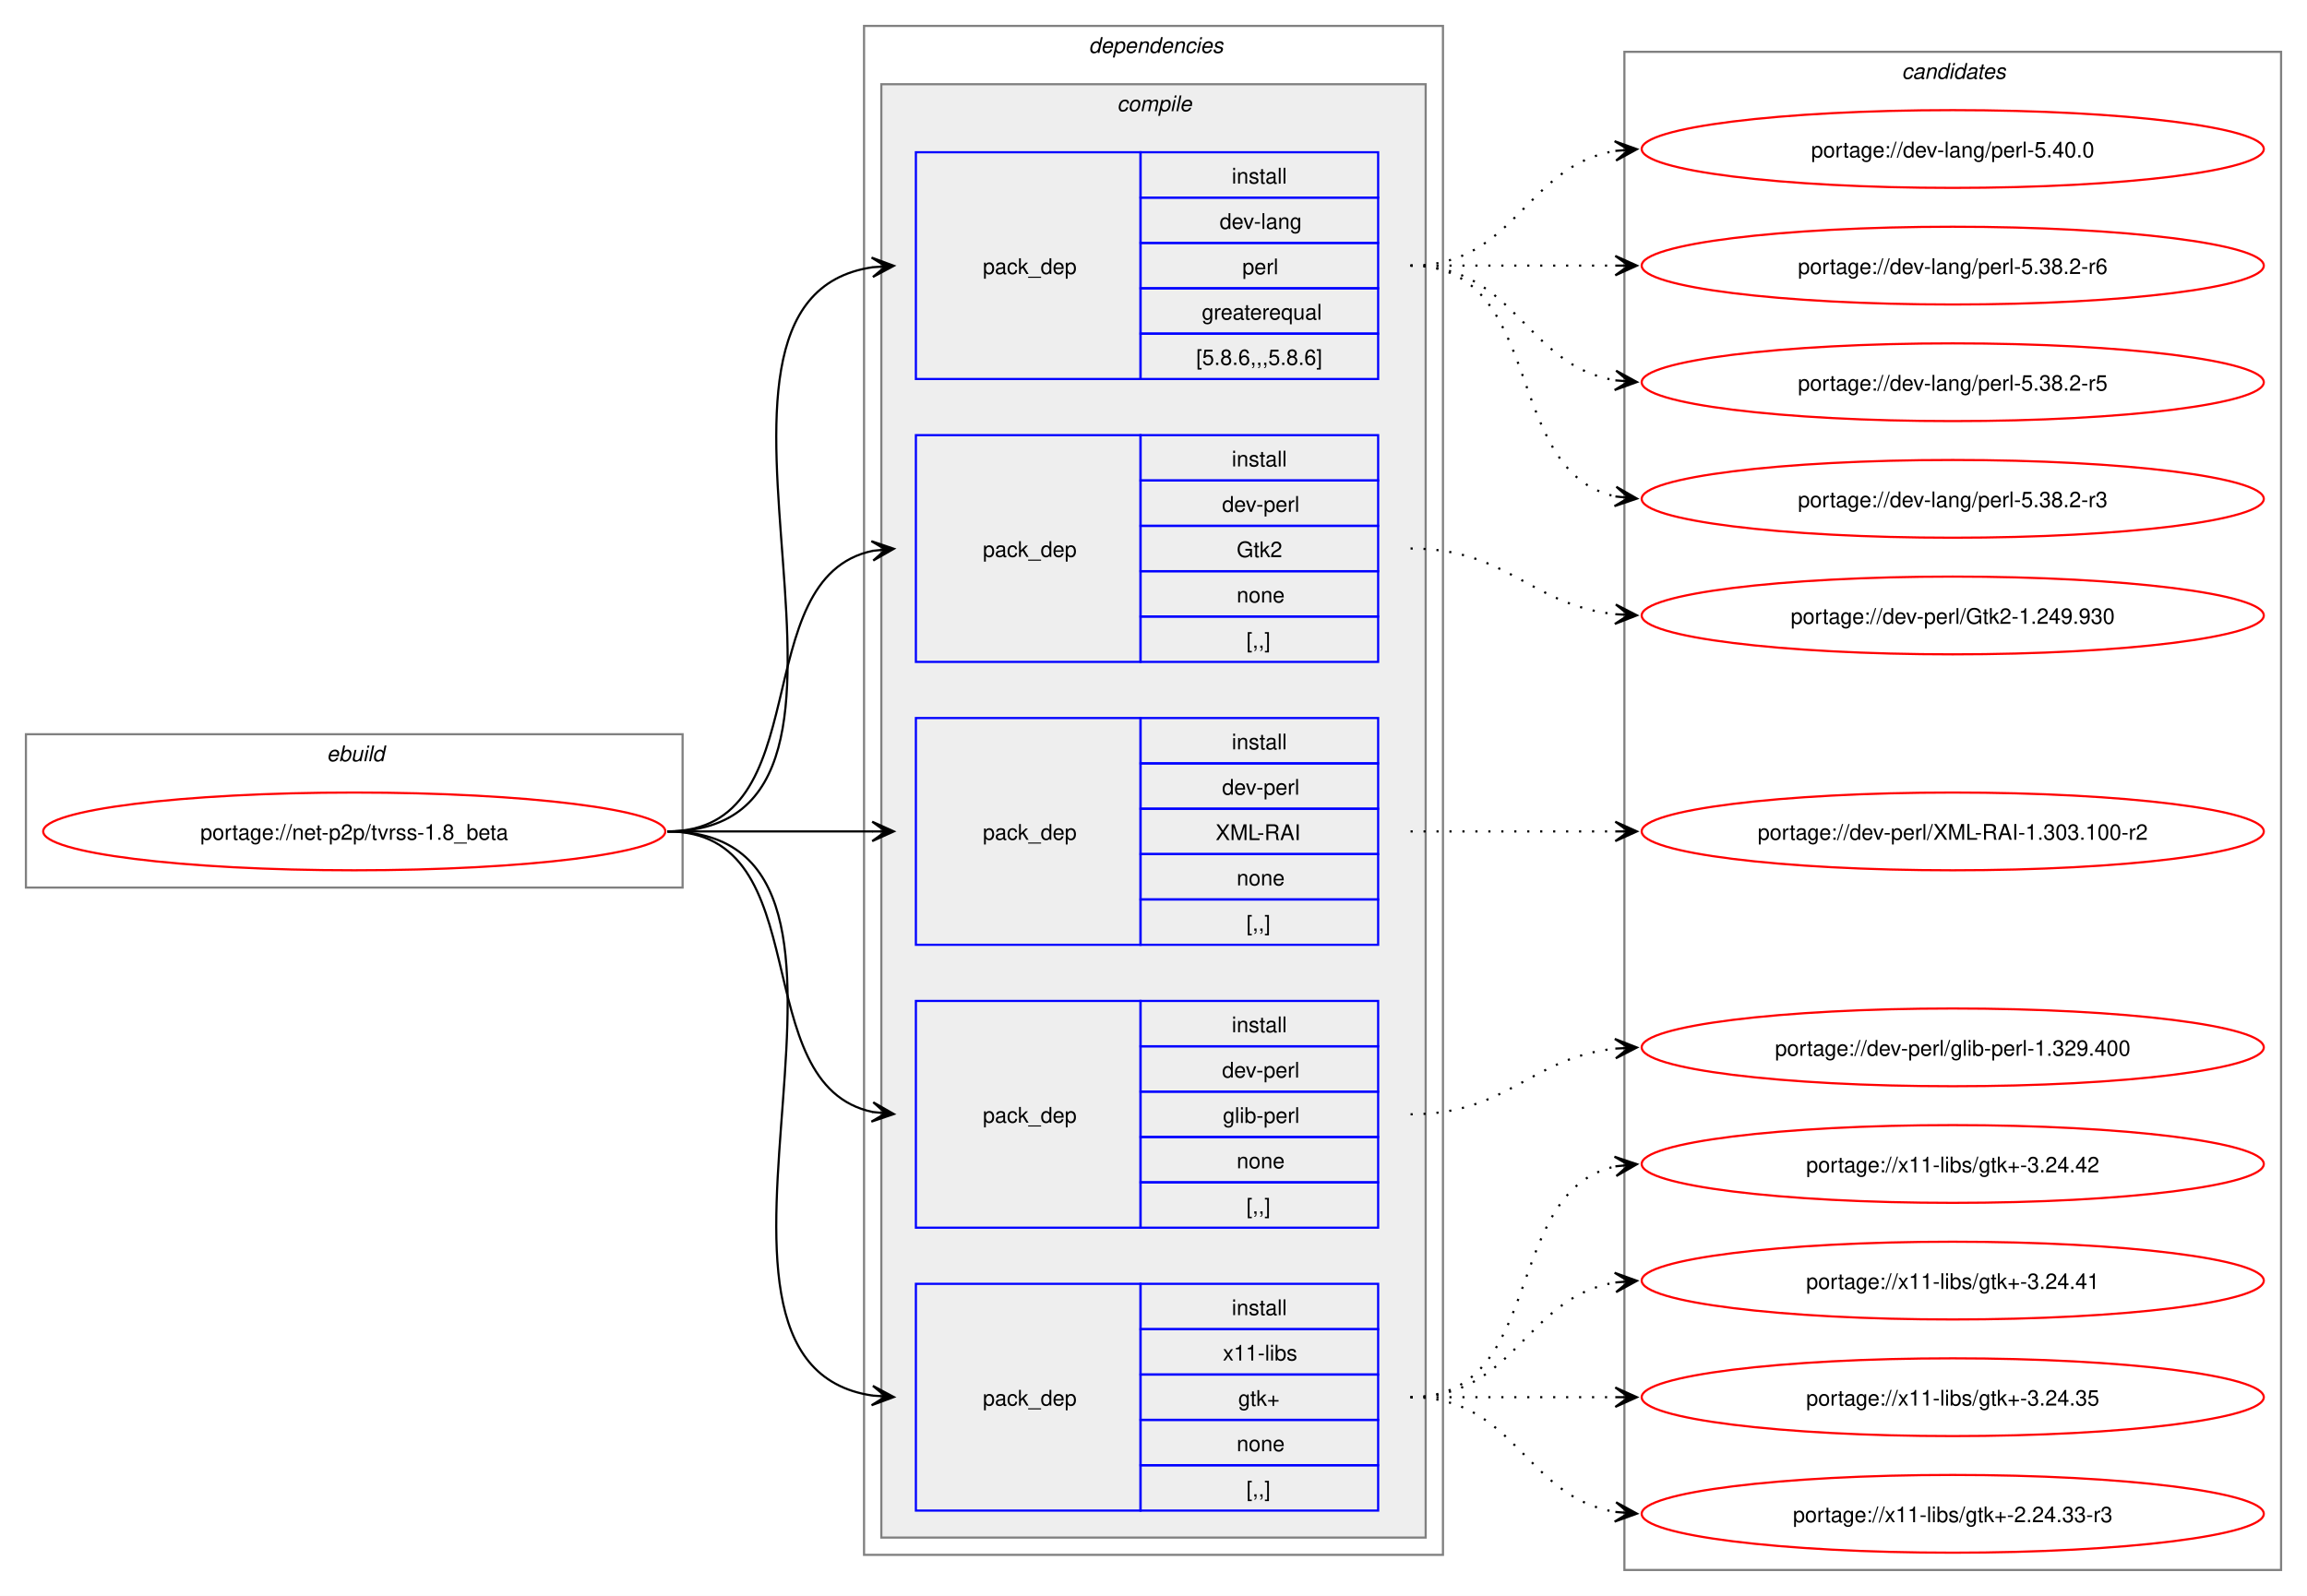
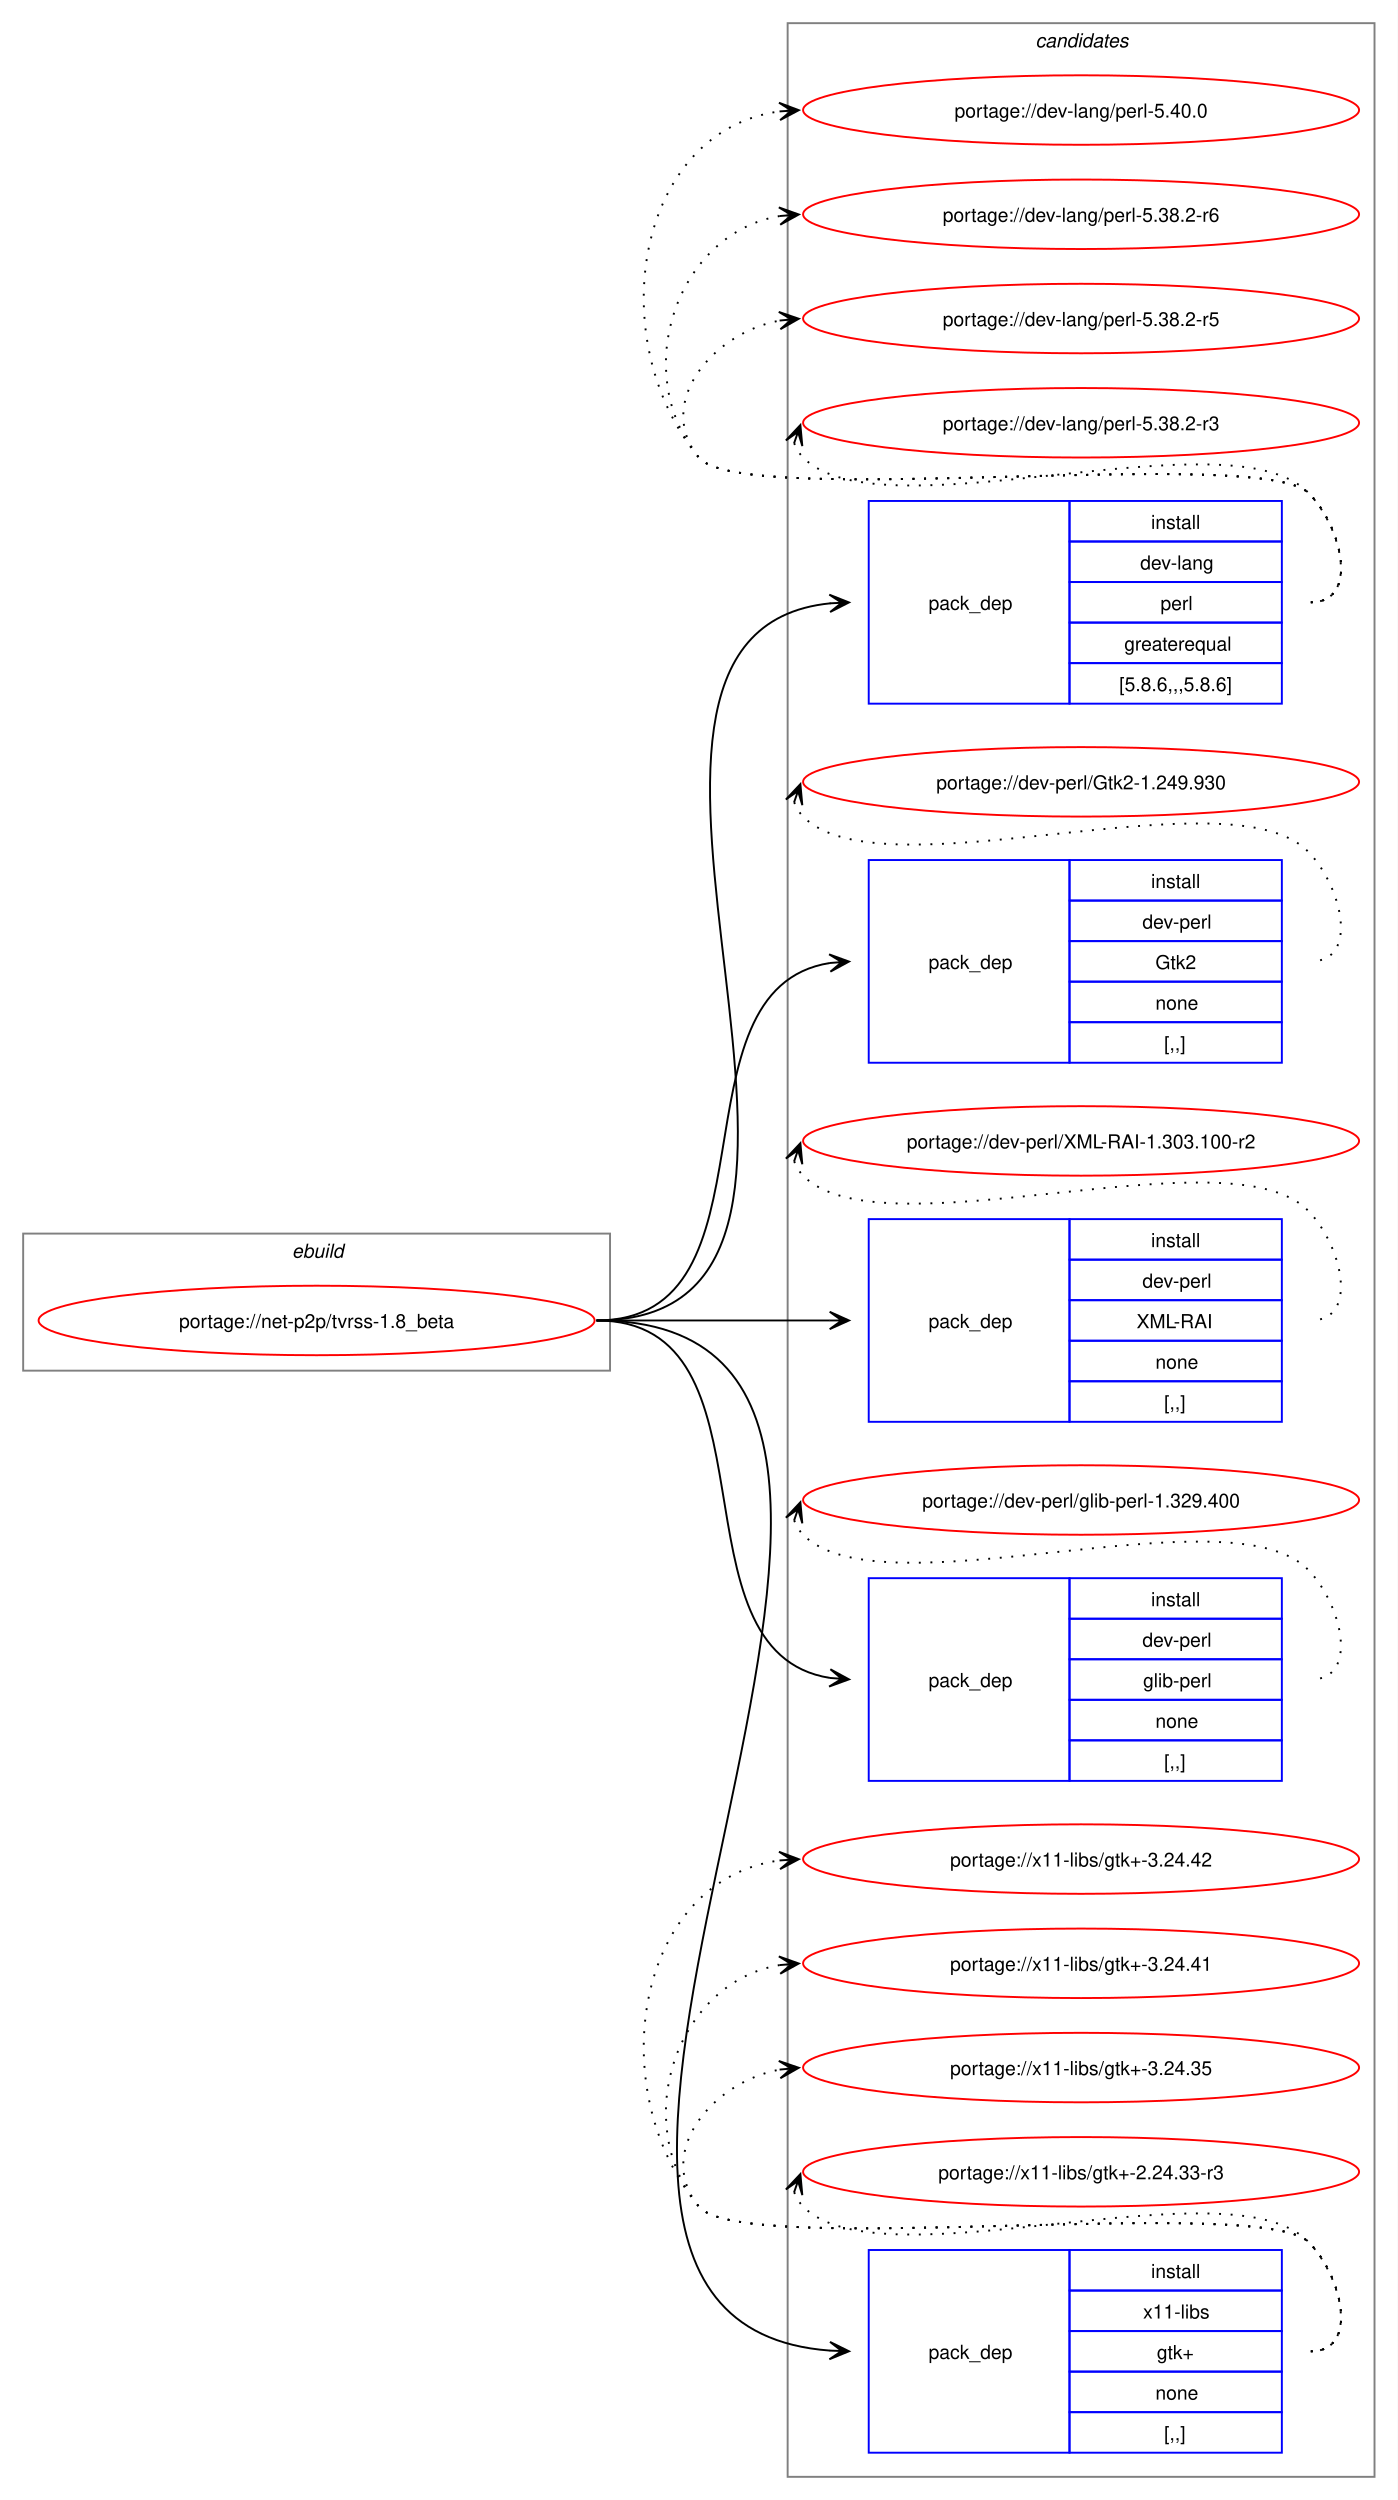
- <svg xmlns="http://www.w3.org/2000/svg" xmlns:xlink="http://www.w3.org/1999/xlink" width="1068pt" height="739pt" viewBox="0.00 0.00 1068.00 739.00">
-   <g id="graph0" class="graph" transform="scale(1 1) rotate(0) translate(4 735)">
-     <polygon fill="white" stroke="none" points="-4,4 -4,-735 1064,-735 1064,4 -4,4" />
+ <svg xmlns="http://www.w3.org/2000/svg" xmlns:xlink="http://www.w3.org/1999/xlink" width="724pt" height="1295pt" viewBox="0.00 0.00 724.00 1295.00">
+   <g id="graph0" class="graph" transform="scale(1 1) rotate(0) translate(4 1291)">
+     <polygon fill="white" stroke="none" points="-4,4 -4,-1291 720,-1291 720,4 -4,4" />
    <g id="clust1" class="cluster">
-       <polygon fill="none" stroke="gray" points="8,-324 8,-395 312,-395 312,-324 8,-324" />
-       <text text-anchor="start" x="147.25" y="-382.5" font-family="Helvetica,sans-Serif" font-style="italic" font-size="10.00">ebuild</text>
-     </g>
-     <g id="clust2" class="cluster">
-       <polygon fill="none" stroke="gray" points="396,-15 396,-723 664,-723 664,-15 396,-15" />
-       <text text-anchor="start" x="500" y="-710.5" font-family="Helvetica,sans-Serif" font-style="italic" font-size="10.00">dependencies</text>
-     </g>
-     <g id="clust3" class="cluster">
-       <polygon fill="#eeeeee" stroke="gray" points="404,-23 404,-696 656,-696 656,-23 404,-23" />
-       <text text-anchor="start" x="513.12" y="-683.5" font-family="Helvetica,sans-Serif" font-style="italic" font-size="10.00">compile</text>
+       <polygon fill="none" stroke="gray" points="8,-581 8,-652 312,-652 312,-581 8,-581" />
+       <text text-anchor="start" x="147.25" y="-639.5" font-family="Helvetica,sans-Serif" font-style="italic" font-size="10.00">ebuild</text>
    </g>
    <g id="clust11" class="cluster">
-       <polygon fill="none" stroke="gray" points="748,-8 748,-711 1052,-711 1052,-8 748,-8" />
-       <text text-anchor="start" x="876.38" y="-698.5" font-family="Helvetica,sans-Serif" font-style="italic" font-size="10.00">candidates</text>
+       <polygon fill="none" stroke="gray" points="404,-8 404,-1279 708,-1279 708,-8 404,-8" />
+       <text text-anchor="start" x="532.38" y="-1266.5" font-family="Helvetica,sans-Serif" font-style="italic" font-size="10.00">candidates</text>
    </g>
    <g id="node1" class="node">
      <g id="a_node1">
        <a xlink:href="../net-p2p/tvrss-1.8_beta.svg" xlink:title="portage://net-p2p/tvrss-1.8_beta">
-           <ellipse fill="none" stroke="red" cx="160" cy="-350" rx="144" ry="18" />
-           <text text-anchor="middle" x="160" y="-346.12" font-family="Helvetica,sans-Serif" font-size="10.00">portage://net-p2p/tvrss-1.8_beta</text>
+           <ellipse fill="none" stroke="red" cx="160" cy="-607" rx="144" ry="18" />
+           <text text-anchor="middle" x="160" y="-603.12" font-family="Helvetica,sans-Serif" font-size="10.00">portage://net-p2p/tvrss-1.8_beta</text>
        </a>
      </g>
    </g>
    <g id="node2" class="node">
-       <polygon fill="none" stroke="blue" points="420,-559.5 420,-664.5 524,-664.5 524,-559.5 420,-559.5" />
-       <text text-anchor="start" x="451" y="-608.12" font-family="Helvetica,sans-Serif" font-size="10.00">pack_dep</text>
-       <polygon fill="none" stroke="blue" points="524,-643.5 524,-664.5 634,-664.5 634,-643.5 524,-643.5" />
-       <text text-anchor="start" x="566.25" y="-650" font-family="Helvetica,sans-Serif" font-size="10.00">install</text>
-       <polygon fill="none" stroke="blue" points="524,-622.5 524,-643.5 634,-643.5 634,-622.5 524,-622.5" />
-       <text text-anchor="start" x="560.62" y="-629" font-family="Helvetica,sans-Serif" font-size="10.00">dev-lang</text>
-       <polygon fill="none" stroke="blue" points="524,-601.5 524,-622.5 634,-622.5 634,-601.5 524,-601.5" />
-       <text text-anchor="start" x="571.12" y="-608" font-family="Helvetica,sans-Serif" font-size="10.00">perl</text>
-       <polygon fill="none" stroke="blue" points="524,-580.5 524,-601.5 634,-601.5 634,-580.5 524,-580.5" />
-       <text text-anchor="start" x="552.38" y="-587" font-family="Helvetica,sans-Serif" font-size="10.00">greaterequal</text>
-       <polygon fill="none" stroke="blue" points="524,-559.5 524,-580.5 634,-580.5 634,-559.5 524,-559.5" />
-       <text text-anchor="start" x="549.75" y="-566" font-family="Helvetica,sans-Serif" font-size="10.00">[5.8.6,,,5.8.6]</text>
+       <polygon fill="none" stroke="blue" points="446,-926.5 446,-1031.5 550,-1031.5 550,-926.5 446,-926.5" />
+       <text text-anchor="start" x="477" y="-975.12" font-family="Helvetica,sans-Serif" font-size="10.00">pack_dep</text>
+       <polygon fill="none" stroke="blue" points="550,-1010.5 550,-1031.5 660,-1031.5 660,-1010.5 550,-1010.5" />
+       <text text-anchor="start" x="592.25" y="-1017" font-family="Helvetica,sans-Serif" font-size="10.00">install</text>
+       <polygon fill="none" stroke="blue" points="550,-989.5 550,-1010.5 660,-1010.5 660,-989.5 550,-989.5" />
+       <text text-anchor="start" x="586.62" y="-996" font-family="Helvetica,sans-Serif" font-size="10.00">dev-lang</text>
+       <polygon fill="none" stroke="blue" points="550,-968.5 550,-989.5 660,-989.5 660,-968.5 550,-968.5" />
+       <text text-anchor="start" x="597.12" y="-975" font-family="Helvetica,sans-Serif" font-size="10.00">perl</text>
+       <polygon fill="none" stroke="blue" points="550,-947.5 550,-968.5 660,-968.5 660,-947.5 550,-947.5" />
+       <text text-anchor="start" x="578.38" y="-954" font-family="Helvetica,sans-Serif" font-size="10.00">greaterequal</text>
+       <polygon fill="none" stroke="blue" points="550,-926.5 550,-947.5 660,-947.5 660,-926.5 550,-926.5" />
+       <text text-anchor="start" x="575.75" y="-933" font-family="Helvetica,sans-Serif" font-size="10.00">[5.8.6,,,5.8.6]</text>
    </g>
    <g id="edge1" class="edge">
-       <path fill="none" stroke="black" d="M305,-350C426.69,-350 294.2,-595.88 400,-611.25" />
-       <polygon fill="black" stroke="black" points="409.78,-611.92 399.5,-615.72 406.01,-611.66 399.81,-611.24 399.81,-611.24 399.81,-611.24 406.01,-611.66 400.11,-606.75 409.78,-611.92" />
+       <path fill="none" stroke="black" d="M305,-607C476.66,-607 270.79,-963.19 426.23,-978.49" />
+       <polygon fill="black" stroke="black" points="435.78,-978.94 425.58,-982.97 432.01,-978.76 425.79,-978.47 425.79,-978.47 425.79,-978.47 432.01,-978.76 426.01,-973.98 435.78,-978.94" />
    </g>
    <g id="node3" class="node">
-       <polygon fill="none" stroke="blue" points="420,-428.5 420,-533.5 524,-533.5 524,-428.5 420,-428.5" />
-       <text text-anchor="start" x="451" y="-477.12" font-family="Helvetica,sans-Serif" font-size="10.00">pack_dep</text>
-       <polygon fill="none" stroke="blue" points="524,-512.5 524,-533.5 634,-533.5 634,-512.5 524,-512.5" />
-       <text text-anchor="start" x="566.25" y="-519" font-family="Helvetica,sans-Serif" font-size="10.00">install</text>
-       <polygon fill="none" stroke="blue" points="524,-491.5 524,-512.5 634,-512.5 634,-491.5 524,-491.5" />
-       <text text-anchor="start" x="561.75" y="-498" font-family="Helvetica,sans-Serif" font-size="10.00">dev-perl</text>
-       <polygon fill="none" stroke="blue" points="524,-470.5 524,-491.5 634,-491.5 634,-470.5 524,-470.5" />
-       <text text-anchor="start" x="568.5" y="-477" font-family="Helvetica,sans-Serif" font-size="10.00">Gtk2</text>
-       <polygon fill="none" stroke="blue" points="524,-449.5 524,-470.5 634,-470.5 634,-449.5 524,-449.5" />
-       <text text-anchor="start" x="568.5" y="-456" font-family="Helvetica,sans-Serif" font-size="10.00">none</text>
-       <polygon fill="none" stroke="blue" points="524,-428.5 524,-449.5 634,-449.5 634,-428.5 524,-428.5" />
-       <text text-anchor="start" x="573" y="-435" font-family="Helvetica,sans-Serif" font-size="10.00">[,,]</text>
+       <polygon fill="none" stroke="blue" points="446,-740.5 446,-845.5 550,-845.5 550,-740.5 446,-740.5" />
+       <text text-anchor="start" x="477" y="-789.12" font-family="Helvetica,sans-Serif" font-size="10.00">pack_dep</text>
+       <polygon fill="none" stroke="blue" points="550,-824.5 550,-845.5 660,-845.5 660,-824.5 550,-824.5" />
+       <text text-anchor="start" x="592.25" y="-831" font-family="Helvetica,sans-Serif" font-size="10.00">install</text>
+       <polygon fill="none" stroke="blue" points="550,-803.5 550,-824.5 660,-824.5 660,-803.5 550,-803.5" />
+       <text text-anchor="start" x="587.75" y="-810" font-family="Helvetica,sans-Serif" font-size="10.00">dev-perl</text>
+       <polygon fill="none" stroke="blue" points="550,-782.5 550,-803.5 660,-803.5 660,-782.5 550,-782.5" />
+       <text text-anchor="start" x="594.5" y="-789" font-family="Helvetica,sans-Serif" font-size="10.00">Gtk2</text>
+       <polygon fill="none" stroke="blue" points="550,-761.5 550,-782.5 660,-782.5 660,-761.5 550,-761.5" />
+       <text text-anchor="start" x="594.5" y="-768" font-family="Helvetica,sans-Serif" font-size="10.00">none</text>
+       <polygon fill="none" stroke="blue" points="550,-740.5 550,-761.5 660,-761.5 660,-740.5 550,-740.5" />
+       <text text-anchor="start" x="599" y="-747" font-family="Helvetica,sans-Serif" font-size="10.00">[,,]</text>
    </g>
    <g id="edge2" class="edge">
-       <path fill="none" stroke="black" d="M305,-350C375.95,-350 340.39,-467.55 400.11,-479.95" />
-       <polygon fill="black" stroke="black" points="409.79,-480.88 399.4,-484.4 406.02,-480.52 399.83,-479.92 399.83,-479.92 399.83,-479.92 406.02,-480.52 400.27,-475.44 409.79,-480.88" />
+       <path fill="none" stroke="black" d="M305,-607C402.41,-607 340.9,-778.75 425.89,-792.17" />
+       <polygon fill="black" stroke="black" points="435.78,-792.91 425.48,-796.65 432.01,-792.63 425.81,-792.17 425.81,-792.17 425.81,-792.17 432.01,-792.63 426.15,-787.68 435.78,-792.91" />
    </g>
    <g id="node4" class="node">
-       <polygon fill="none" stroke="blue" points="420,-297.5 420,-402.5 524,-402.5 524,-297.5 420,-297.5" />
-       <text text-anchor="start" x="451" y="-346.12" font-family="Helvetica,sans-Serif" font-size="10.00">pack_dep</text>
-       <polygon fill="none" stroke="blue" points="524,-381.5 524,-402.5 634,-402.5 634,-381.5 524,-381.5" />
-       <text text-anchor="start" x="566.25" y="-388" font-family="Helvetica,sans-Serif" font-size="10.00">install</text>
-       <polygon fill="none" stroke="blue" points="524,-360.5 524,-381.5 634,-381.5 634,-360.5 524,-360.5" />
-       <text text-anchor="start" x="561.75" y="-367" font-family="Helvetica,sans-Serif" font-size="10.00">dev-perl</text>
-       <polygon fill="none" stroke="blue" points="524,-339.5 524,-360.5 634,-360.5 634,-339.5 524,-339.5" />
-       <text text-anchor="start" x="558.75" y="-346" font-family="Helvetica,sans-Serif" font-size="10.00">XML-RAI</text>
-       <polygon fill="none" stroke="blue" points="524,-318.5 524,-339.5 634,-339.5 634,-318.5 524,-318.5" />
-       <text text-anchor="start" x="568.5" y="-325" font-family="Helvetica,sans-Serif" font-size="10.00">none</text>
-       <polygon fill="none" stroke="blue" points="524,-297.5 524,-318.5 634,-318.5 634,-297.5 524,-297.5" />
-       <text text-anchor="start" x="573" y="-304" font-family="Helvetica,sans-Serif" font-size="10.00">[,,]</text>
+       <polygon fill="none" stroke="blue" points="446,-554.5 446,-659.5 550,-659.5 550,-554.5 446,-554.5" />
+       <text text-anchor="start" x="477" y="-603.12" font-family="Helvetica,sans-Serif" font-size="10.00">pack_dep</text>
+       <polygon fill="none" stroke="blue" points="550,-638.5 550,-659.5 660,-659.5 660,-638.5 550,-638.5" />
+       <text text-anchor="start" x="592.25" y="-645" font-family="Helvetica,sans-Serif" font-size="10.00">install</text>
+       <polygon fill="none" stroke="blue" points="550,-617.5 550,-638.5 660,-638.5 660,-617.5 550,-617.5" />
+       <text text-anchor="start" x="587.75" y="-624" font-family="Helvetica,sans-Serif" font-size="10.00">dev-perl</text>
+       <polygon fill="none" stroke="blue" points="550,-596.5 550,-617.5 660,-617.5 660,-596.5 550,-596.5" />
+       <text text-anchor="start" x="584.75" y="-603" font-family="Helvetica,sans-Serif" font-size="10.00">XML-RAI</text>
+       <polygon fill="none" stroke="blue" points="550,-575.5 550,-596.5 660,-596.5 660,-575.5 550,-575.5" />
+       <text text-anchor="start" x="594.5" y="-582" font-family="Helvetica,sans-Serif" font-size="10.00">none</text>
+       <polygon fill="none" stroke="blue" points="550,-554.5 550,-575.5 660,-575.5 660,-554.5 550,-554.5" />
+       <text text-anchor="start" x="599" y="-561" font-family="Helvetica,sans-Serif" font-size="10.00">[,,]</text>
    </g>
    <g id="edge3" class="edge">
-       <path fill="none" stroke="black" d="M305,-350C348.25,-350 361.72,-350 400.08,-350" />
-       <polygon fill="black" stroke="black" points="409.78,-350 399.78,-354.5 406,-350 399.78,-350 399.78,-350 399.78,-350 406,-350 399.78,-345.5 409.78,-350" />
+       <path fill="none" stroke="black" d="M305,-607C359.77,-607 376.19,-607 425.87,-607" />
+       <polygon fill="black" stroke="black" points="435.78,-607 425.78,-611.5 432,-607 425.78,-607 425.78,-607 425.78,-607 432,-607 425.78,-602.5 435.78,-607" />
    </g>
    <g id="node5" class="node">
-       <polygon fill="none" stroke="blue" points="420,-166.5 420,-271.5 524,-271.5 524,-166.5 420,-166.5" />
-       <text text-anchor="start" x="451" y="-215.12" font-family="Helvetica,sans-Serif" font-size="10.00">pack_dep</text>
-       <polygon fill="none" stroke="blue" points="524,-250.5 524,-271.5 634,-271.5 634,-250.5 524,-250.5" />
-       <text text-anchor="start" x="566.25" y="-257" font-family="Helvetica,sans-Serif" font-size="10.00">install</text>
-       <polygon fill="none" stroke="blue" points="524,-229.5 524,-250.5 634,-250.5 634,-229.5 524,-229.5" />
-       <text text-anchor="start" x="561.75" y="-236" font-family="Helvetica,sans-Serif" font-size="10.00">dev-perl</text>
-       <polygon fill="none" stroke="blue" points="524,-208.5 524,-229.5 634,-229.5 634,-208.5 524,-208.5" />
-       <text text-anchor="start" x="562.12" y="-215" font-family="Helvetica,sans-Serif" font-size="10.00">glib-perl</text>
-       <polygon fill="none" stroke="blue" points="524,-187.5 524,-208.5 634,-208.5 634,-187.5 524,-187.5" />
-       <text text-anchor="start" x="568.5" y="-194" font-family="Helvetica,sans-Serif" font-size="10.00">none</text>
-       <polygon fill="none" stroke="blue" points="524,-166.5 524,-187.5 634,-187.5 634,-166.5 524,-166.5" />
-       <text text-anchor="start" x="573" y="-173" font-family="Helvetica,sans-Serif" font-size="10.00">[,,]</text>
+       <polygon fill="none" stroke="blue" points="446,-368.5 446,-473.5 550,-473.5 550,-368.5 446,-368.5" />
+       <text text-anchor="start" x="477" y="-417.12" font-family="Helvetica,sans-Serif" font-size="10.00">pack_dep</text>
+       <polygon fill="none" stroke="blue" points="550,-452.5 550,-473.5 660,-473.5 660,-452.5 550,-452.5" />
+       <text text-anchor="start" x="592.25" y="-459" font-family="Helvetica,sans-Serif" font-size="10.00">install</text>
+       <polygon fill="none" stroke="blue" points="550,-431.5 550,-452.5 660,-452.5 660,-431.5 550,-431.5" />
+       <text text-anchor="start" x="587.75" y="-438" font-family="Helvetica,sans-Serif" font-size="10.00">dev-perl</text>
+       <polygon fill="none" stroke="blue" points="550,-410.5 550,-431.5 660,-431.5 660,-410.5 550,-410.5" />
+       <text text-anchor="start" x="588.12" y="-417" font-family="Helvetica,sans-Serif" font-size="10.00">glib-perl</text>
+       <polygon fill="none" stroke="blue" points="550,-389.5 550,-410.5 660,-410.5 660,-389.5 550,-389.5" />
+       <text text-anchor="start" x="594.5" y="-396" font-family="Helvetica,sans-Serif" font-size="10.00">none</text>
+       <polygon fill="none" stroke="blue" points="550,-368.5 550,-389.5 660,-389.5 660,-368.5 550,-368.5" />
+       <text text-anchor="start" x="599" y="-375" font-family="Helvetica,sans-Serif" font-size="10.00">[,,]</text>
    </g>
    <g id="edge4" class="edge">
-       <path fill="none" stroke="black" d="M305,-350C375.95,-350 340.39,-232.45 400.11,-220.05" />
-       <polygon fill="black" stroke="black" points="409.79,-219.12 400.27,-224.56 406.02,-219.48 399.83,-220.08 399.83,-220.08 399.83,-220.08 406.02,-219.48 399.4,-215.6 409.79,-219.12" />
+       <path fill="none" stroke="black" d="M305,-607C402.41,-607 340.9,-435.25 425.89,-421.83" />
+       <polygon fill="black" stroke="black" points="435.78,-421.09 426.15,-426.32 432.01,-421.37 425.81,-421.83 425.81,-421.83 425.81,-421.83 432.01,-421.37 425.48,-417.35 435.78,-421.09" />
    </g>
    <g id="node6" class="node">
-       <polygon fill="none" stroke="blue" points="420,-35.5 420,-140.5 524,-140.5 524,-35.5 420,-35.5" />
-       <text text-anchor="start" x="451" y="-84.12" font-family="Helvetica,sans-Serif" font-size="10.00">pack_dep</text>
-       <polygon fill="none" stroke="blue" points="524,-119.5 524,-140.5 634,-140.5 634,-119.5 524,-119.5" />
-       <text text-anchor="start" x="566.25" y="-126" font-family="Helvetica,sans-Serif" font-size="10.00">install</text>
-       <polygon fill="none" stroke="blue" points="524,-98.5 524,-119.5 634,-119.5 634,-98.5 524,-98.5" />
-       <text text-anchor="start" x="562.12" y="-105" font-family="Helvetica,sans-Serif" font-size="10.00">x11-libs</text>
-       <polygon fill="none" stroke="blue" points="524,-77.5 524,-98.5 634,-98.5 634,-77.5 524,-77.5" />
-       <text text-anchor="start" x="569.25" y="-84" font-family="Helvetica,sans-Serif" font-size="10.00">gtk+</text>
-       <polygon fill="none" stroke="blue" points="524,-56.5 524,-77.5 634,-77.5 634,-56.5 524,-56.5" />
-       <text text-anchor="start" x="568.5" y="-63" font-family="Helvetica,sans-Serif" font-size="10.00">none</text>
-       <polygon fill="none" stroke="blue" points="524,-35.5 524,-56.5 634,-56.5 634,-35.5 524,-35.5" />
-       <text text-anchor="start" x="573" y="-42" font-family="Helvetica,sans-Serif" font-size="10.00">[,,]</text>
+       <polygon fill="none" stroke="blue" points="446,-20.5 446,-125.5 550,-125.5 550,-20.5 446,-20.5" />
+       <text text-anchor="start" x="477" y="-69.12" font-family="Helvetica,sans-Serif" font-size="10.00">pack_dep</text>
+       <polygon fill="none" stroke="blue" points="550,-104.5 550,-125.5 660,-125.5 660,-104.5 550,-104.5" />
+       <text text-anchor="start" x="592.25" y="-111" font-family="Helvetica,sans-Serif" font-size="10.00">install</text>
+       <polygon fill="none" stroke="blue" points="550,-83.5 550,-104.5 660,-104.5 660,-83.5 550,-83.5" />
+       <text text-anchor="start" x="588.12" y="-90" font-family="Helvetica,sans-Serif" font-size="10.00">x11-libs</text>
+       <polygon fill="none" stroke="blue" points="550,-62.5 550,-83.5 660,-83.5 660,-62.5 550,-62.5" />
+       <text text-anchor="start" x="595.25" y="-69" font-family="Helvetica,sans-Serif" font-size="10.00">gtk+</text>
+       <polygon fill="none" stroke="blue" points="550,-41.5 550,-62.5 660,-62.5 660,-41.5 550,-41.5" />
+       <text text-anchor="start" x="594.5" y="-48" font-family="Helvetica,sans-Serif" font-size="10.00">none</text>
+       <polygon fill="none" stroke="blue" points="550,-20.5 550,-41.5 660,-41.5 660,-20.5 550,-20.5" />
+       <text text-anchor="start" x="599" y="-27" font-family="Helvetica,sans-Serif" font-size="10.00">[,,]</text>
    </g>
    <g id="edge5" class="edge">
-       <path fill="none" stroke="black" d="M305,-350C426.69,-350 294.2,-104.12 400,-88.75" />
-       <polygon fill="black" stroke="black" points="409.78,-88.08 400.11,-93.25 406.01,-88.34 399.81,-88.76 399.81,-88.76 399.81,-88.76 406.01,-88.34 399.5,-84.28 409.78,-88.08" />
+       <path fill="none" stroke="black" d="M305,-607C545.66,-607 203.53,-89.56 425.98,-73.39" />
+       <polygon fill="black" stroke="black" points="435.78,-73.04 425.95,-77.89 432,-73.18 425.79,-73.39 425.79,-73.39 425.79,-73.39 432,-73.18 425.63,-68.9 435.78,-73.04" />
    </g>
    <g id="node7" class="node">
      <g id="a_node7">
        <a xlink:href="../dev-lang/perl-5.40.0.svg" xlink:title="portage://dev-lang/perl-5.40.0">
-           <ellipse fill="none" stroke="red" cx="900" cy="-666" rx="144" ry="18" />
-           <text text-anchor="middle" x="900" y="-662.12" font-family="Helvetica,sans-Serif" font-size="10.00">portage://dev-lang/perl-5.40.0</text>
+           <ellipse fill="none" stroke="red" cx="556" cy="-1234" rx="144" ry="18" />
+           <text text-anchor="middle" x="556" y="-1230.12" font-family="Helvetica,sans-Serif" font-size="10.00">portage://dev-lang/perl-5.40.0</text>
        </a>
      </g>
    </g>
    <g id="edge6" class="edge">
-       <path fill="none" stroke="black" stroke-dasharray="1,5" d="M649,-612C697.95,-612 701.8,-658.28 744.05,-665.15" />
-       <polygon fill="black" stroke="black" points="753.79,-665.91 743.47,-669.62 750.01,-665.61 743.82,-665.13 743.82,-665.13 743.82,-665.13 750.01,-665.61 744.16,-660.65 753.79,-665.91" />
+       <path fill="none" stroke="black" stroke-dasharray="1,5" d="M675,-979C700.12,-979 691.6,-1017.59 674,-1035.5 649.35,-1060.59 380.36,-1026.85 358,-1054 307.37,-1115.49 325.73,-1223.72 400.13,-1233.32" />
+       <polygon fill="black" stroke="black" points="409.78,-1233.92 399.52,-1237.79 406.01,-1233.69 399.8,-1233.29 399.8,-1233.29 399.8,-1233.29 406.01,-1233.69 400.09,-1228.8 409.78,-1233.92" />
    </g>
    <g id="node8" class="node">
      <g id="a_node8">
        <a xlink:href="../dev-lang/perl-5.38.2-r6.svg" xlink:title="portage://dev-lang/perl-5.38.2-r6">
-           <ellipse fill="none" stroke="red" cx="900" cy="-612" rx="144" ry="18" />
-           <text text-anchor="middle" x="900" y="-608.12" font-family="Helvetica,sans-Serif" font-size="10.00">portage://dev-lang/perl-5.38.2-r6</text>
+           <ellipse fill="none" stroke="red" cx="556" cy="-1180" rx="144" ry="18" />
+           <text text-anchor="middle" x="556" y="-1176.12" font-family="Helvetica,sans-Serif" font-size="10.00">portage://dev-lang/perl-5.38.2-r6</text>
        </a>
      </g>
    </g>
    <g id="edge7" class="edge">
-       <path fill="none" stroke="black" stroke-dasharray="1,5" d="M649,-612C692.25,-612 705.72,-612 744.08,-612" />
-       <polygon fill="black" stroke="black" points="753.78,-612 743.78,-616.5 750,-612 743.78,-612 743.78,-612 743.78,-612 750,-612 743.78,-607.5 753.78,-612" />
+       <path fill="none" stroke="black" stroke-dasharray="1,5" d="M675,-979C700.12,-979 691.6,-1017.59 674,-1035.5 649.35,-1060.59 380.36,-1026.85 358,-1054 321.8,-1097.97 346.66,-1170.24 399.97,-1179.1" />
+       <polygon fill="black" stroke="black" points="409.79,-1179.9 399.45,-1183.57 406.02,-1179.59 399.82,-1179.09 399.82,-1179.09 399.82,-1179.09 406.02,-1179.59 400.18,-1174.6 409.79,-1179.9" />
    </g>
    <g id="node9" class="node">
      <g id="a_node9">
        <a xlink:href="../dev-lang/perl-5.38.2-r5.svg" xlink:title="portage://dev-lang/perl-5.38.2-r5">
-           <ellipse fill="none" stroke="red" cx="900" cy="-558" rx="144" ry="18" />
-           <text text-anchor="middle" x="900" y="-554.12" font-family="Helvetica,sans-Serif" font-size="10.00">portage://dev-lang/perl-5.38.2-r5</text>
+           <ellipse fill="none" stroke="red" cx="556" cy="-1126" rx="144" ry="18" />
+           <text text-anchor="middle" x="556" y="-1122.12" font-family="Helvetica,sans-Serif" font-size="10.00">portage://dev-lang/perl-5.38.2-r5</text>
        </a>
      </g>
    </g>
    <g id="edge8" class="edge">
-       <path fill="none" stroke="black" stroke-dasharray="1,5" d="M649,-612C697.95,-612 701.8,-565.72 744.05,-558.85" />
-       <polygon fill="black" stroke="black" points="753.79,-558.09 744.16,-563.35 750.01,-558.39 743.82,-558.87 743.82,-558.87 743.82,-558.87 750.01,-558.39 743.47,-554.38 753.79,-558.09" />
+       <path fill="none" stroke="black" stroke-dasharray="1,5" d="M675,-979C700.12,-979 691.6,-1017.59 674,-1035.5 649.35,-1060.59 380.36,-1026.85 358,-1054 335.11,-1081.8 364.6,-1118.35 399.91,-1124.95" />
+       <polygon fill="black" stroke="black" points="409.79,-1125.89 399.41,-1129.43 406.02,-1125.53 399.83,-1124.95 399.83,-1124.95 399.83,-1124.95 406.02,-1125.53 400.25,-1120.47 409.79,-1125.89" />
    </g>
    <g id="node10" class="node">
      <g id="a_node10">
        <a xlink:href="../dev-lang/perl-5.38.2-r3.svg" xlink:title="portage://dev-lang/perl-5.38.2-r3">
-           <ellipse fill="none" stroke="red" cx="900" cy="-504" rx="144" ry="18" />
-           <text text-anchor="middle" x="900" y="-500.12" font-family="Helvetica,sans-Serif" font-size="10.00">portage://dev-lang/perl-5.38.2-r3</text>
+           <ellipse fill="none" stroke="red" cx="556" cy="-1072" rx="144" ry="18" />
+           <text text-anchor="middle" x="556" y="-1068.12" font-family="Helvetica,sans-Serif" font-size="10.00">portage://dev-lang/perl-5.38.2-r3</text>
        </a>
      </g>
    </g>
    <g id="edge9" class="edge">
-       <path fill="none" stroke="black" stroke-dasharray="1,5" d="M649,-612C712.32,-612 690.76,-516.29 744.13,-505.07" />
-       <polygon fill="black" stroke="black" points="753.79,-504.12 744.28,-509.58 750.02,-504.49 743.84,-505.1 743.84,-505.1 743.84,-505.1 750.02,-504.49 743.4,-500.62 753.79,-504.12" />
+       <path fill="none" stroke="black" stroke-dasharray="1,5" d="M407.37,-1061.45C408.4,-1058.7 410.07,-1055.96 412,-1054 452.96,-1012.42 633.83,-1077.85 674,-1035.5 691.28,-1017.28 700.12,-979 675,-979" />
+       <polygon fill="black" stroke="black" points="410.6,-1070.85 403.09,-1062.86 409.37,-1067.27 407.34,-1061.39 407.34,-1061.39 407.34,-1061.39 409.37,-1067.27 411.6,-1059.93 410.6,-1070.85" />
    </g>
    <g id="node11" class="node">
      <g id="a_node11">
        <a xlink:href="../dev-perl/Gtk2-1.249.930.svg" xlink:title="portage://dev-perl/Gtk2-1.249.930">
-           <ellipse fill="none" stroke="red" cx="900" cy="-450" rx="144" ry="18" />
-           <text text-anchor="middle" x="900" y="-446.12" font-family="Helvetica,sans-Serif" font-size="10.00">portage://dev-perl/Gtk2-1.249.930</text>
+           <ellipse fill="none" stroke="red" cx="556" cy="-886" rx="144" ry="18" />
+           <text text-anchor="middle" x="556" y="-882.12" font-family="Helvetica,sans-Serif" font-size="10.00">portage://dev-perl/Gtk2-1.249.930</text>
        </a>
      </g>
    </g>
    <g id="edge10" class="edge">
-       <path fill="none" stroke="black" stroke-dasharray="1,5" d="M649,-481C694.15,-481 704.4,-454.77 743.96,-450.56" />
-       <polygon fill="black" stroke="black" points="753.78,-450.06 744.03,-455.07 750.01,-450.26 743.8,-450.57 743.8,-450.57 743.8,-450.57 750.01,-450.26 743.57,-446.08 753.78,-450.06" />
+       <path fill="none" stroke="black" stroke-dasharray="1,5" d="M407.37,-875.45C408.4,-872.7 410.07,-869.96 412,-868 452.96,-826.42 633.83,-891.85 674,-849.5 691.28,-831.28 700.12,-793 675,-793" />
+       <polygon fill="black" stroke="black" points="410.6,-884.85 403.09,-876.86 409.37,-881.27 407.34,-875.39 407.34,-875.39 407.34,-875.39 409.37,-881.27 411.6,-873.93 410.6,-884.85" />
    </g>
    <g id="node12" class="node">
      <g id="a_node12">
        <a xlink:href="../dev-perl/XML-RAI-1.303.100-r2.svg" xlink:title="portage://dev-perl/XML-RAI-1.303.100-r2">
-           <ellipse fill="none" stroke="red" cx="900" cy="-350" rx="144" ry="18" />
-           <text text-anchor="middle" x="900" y="-346.12" font-family="Helvetica,sans-Serif" font-size="10.00">portage://dev-perl/XML-RAI-1.303.100-r2</text>
+           <ellipse fill="none" stroke="red" cx="556" cy="-700" rx="144" ry="18" />
+           <text text-anchor="middle" x="556" y="-696.12" font-family="Helvetica,sans-Serif" font-size="10.00">portage://dev-perl/XML-RAI-1.303.100-r2</text>
        </a>
      </g>
    </g>
    <g id="edge11" class="edge">
-       <path fill="none" stroke="black" stroke-dasharray="1,5" d="M649,-350C692.25,-350 705.72,-350 744.08,-350" />
-       <polygon fill="black" stroke="black" points="753.78,-350 743.78,-354.5 750,-350 743.78,-350 743.78,-350 743.78,-350 750,-350 743.78,-345.5 753.78,-350" />
+       <path fill="none" stroke="black" stroke-dasharray="1,5" d="M407.37,-689.45C408.4,-686.7 410.07,-683.96 412,-682 452.96,-640.42 633.83,-705.85 674,-663.5 691.28,-645.28 700.12,-607 675,-607" />
+       <polygon fill="black" stroke="black" points="410.6,-698.85 403.09,-690.86 409.37,-695.27 407.34,-689.39 407.34,-689.39 407.34,-689.39 409.37,-695.27 411.6,-687.93 410.6,-698.85" />
    </g>
    <g id="node13" class="node">
      <g id="a_node13">
        <a xlink:href="../dev-perl/glib-perl-1.329.400.svg" xlink:title="portage://dev-perl/glib-perl-1.329.400">
-           <ellipse fill="none" stroke="red" cx="900" cy="-250" rx="144" ry="18" />
-           <text text-anchor="middle" x="900" y="-246.12" font-family="Helvetica,sans-Serif" font-size="10.00">portage://dev-perl/glib-perl-1.329.400</text>
+           <ellipse fill="none" stroke="red" cx="556" cy="-514" rx="144" ry="18" />
+           <text text-anchor="middle" x="556" y="-510.12" font-family="Helvetica,sans-Serif" font-size="10.00">portage://dev-perl/glib-perl-1.329.400</text>
        </a>
      </g>
    </g>
    <g id="edge12" class="edge">
-       <path fill="none" stroke="black" stroke-dasharray="1,5" d="M649,-219C694.15,-219 704.4,-245.23 743.96,-249.44" />
-       <polygon fill="black" stroke="black" points="753.78,-249.94 743.57,-253.92 750.01,-249.74 743.8,-249.43 743.8,-249.43 743.8,-249.43 750.01,-249.74 744.03,-244.93 753.78,-249.94" />
+       <path fill="none" stroke="black" stroke-dasharray="1,5" d="M407.37,-503.45C408.4,-500.7 410.07,-497.96 412,-496 452.96,-454.42 633.83,-519.85 674,-477.5 691.28,-459.28 700.12,-421 675,-421" />
+       <polygon fill="black" stroke="black" points="410.6,-512.85 403.09,-504.86 409.37,-509.27 407.34,-503.39 407.34,-503.39 407.34,-503.39 409.37,-509.27 411.6,-501.93 410.6,-512.85" />
    </g>
    <g id="node14" class="node">
      <g id="a_node14">
        <a xlink:href="../x11-libs/gtk+-3.24.42.svg" xlink:title="portage://x11-libs/gtk+-3.24.42">
-           <ellipse fill="none" stroke="red" cx="900" cy="-196" rx="144" ry="18" />
-           <text text-anchor="middle" x="900" y="-192.12" font-family="Helvetica,sans-Serif" font-size="10.00">portage://x11-libs/gtk+-3.24.42</text>
+           <ellipse fill="none" stroke="red" cx="556" cy="-328" rx="144" ry="18" />
+           <text text-anchor="middle" x="556" y="-324.12" font-family="Helvetica,sans-Serif" font-size="10.00">portage://x11-libs/gtk+-3.24.42</text>
        </a>
      </g>
    </g>
    <g id="edge13" class="edge">
-       <path fill="none" stroke="black" stroke-dasharray="1,5" d="M649,-88C712.32,-88 690.76,-183.71 744.13,-194.93" />
-       <polygon fill="black" stroke="black" points="753.79,-195.88 743.4,-199.38 750.02,-195.51 743.84,-194.9 743.84,-194.9 743.84,-194.9 750.02,-195.51 744.28,-190.42 753.79,-195.88" />
+       <path fill="none" stroke="black" stroke-dasharray="1,5" d="M675,-73C700.12,-73 691.6,-111.59 674,-129.5 649.35,-154.59 380.36,-120.85 358,-148 307.37,-209.49 325.73,-317.72 400.13,-327.32" />
+       <polygon fill="black" stroke="black" points="409.78,-327.92 399.52,-331.79 406.01,-327.69 399.8,-327.29 399.8,-327.29 399.8,-327.29 406.01,-327.69 400.09,-322.8 409.78,-327.92" />
    </g>
    <g id="node15" class="node">
      <g id="a_node15">
        <a xlink:href="../x11-libs/gtk+-3.24.41.svg" xlink:title="portage://x11-libs/gtk+-3.24.41">
-           <ellipse fill="none" stroke="red" cx="900" cy="-142" rx="144" ry="18" />
-           <text text-anchor="middle" x="900" y="-138.12" font-family="Helvetica,sans-Serif" font-size="10.00">portage://x11-libs/gtk+-3.24.41</text>
+           <ellipse fill="none" stroke="red" cx="556" cy="-274" rx="144" ry="18" />
+           <text text-anchor="middle" x="556" y="-270.12" font-family="Helvetica,sans-Serif" font-size="10.00">portage://x11-libs/gtk+-3.24.41</text>
        </a>
      </g>
    </g>
    <g id="edge14" class="edge">
-       <path fill="none" stroke="black" stroke-dasharray="1,5" d="M649,-88C697.95,-88 701.8,-134.28 744.05,-141.15" />
-       <polygon fill="black" stroke="black" points="753.79,-141.91 743.47,-145.62 750.01,-141.61 743.82,-141.13 743.82,-141.13 743.82,-141.13 750.01,-141.61 744.16,-136.65 753.79,-141.91" />
+       <path fill="none" stroke="black" stroke-dasharray="1,5" d="M675,-73C700.12,-73 691.6,-111.59 674,-129.5 649.35,-154.59 380.36,-120.85 358,-148 321.8,-191.97 346.66,-264.24 399.97,-273.1" />
+       <polygon fill="black" stroke="black" points="409.79,-273.9 399.45,-277.57 406.02,-273.59 399.82,-273.09 399.82,-273.09 399.82,-273.09 406.02,-273.59 400.18,-268.6 409.79,-273.9" />
    </g>
    <g id="node16" class="node">
      <g id="a_node16">
        <a xlink:href="../x11-libs/gtk+-3.24.35.svg" xlink:title="portage://x11-libs/gtk+-3.24.35">
-           <ellipse fill="none" stroke="red" cx="900" cy="-88" rx="144" ry="18" />
-           <text text-anchor="middle" x="900" y="-84.12" font-family="Helvetica,sans-Serif" font-size="10.00">portage://x11-libs/gtk+-3.24.35</text>
+           <ellipse fill="none" stroke="red" cx="556" cy="-220" rx="144" ry="18" />
+           <text text-anchor="middle" x="556" y="-216.12" font-family="Helvetica,sans-Serif" font-size="10.00">portage://x11-libs/gtk+-3.24.35</text>
        </a>
      </g>
    </g>
    <g id="edge15" class="edge">
-       <path fill="none" stroke="black" stroke-dasharray="1,5" d="M649,-88C692.25,-88 705.72,-88 744.08,-88" />
-       <polygon fill="black" stroke="black" points="753.78,-88 743.78,-92.5 750,-88 743.78,-88 743.78,-88 743.78,-88 750,-88 743.78,-83.5 753.78,-88" />
+       <path fill="none" stroke="black" stroke-dasharray="1,5" d="M675,-73C700.12,-73 691.6,-111.59 674,-129.5 649.35,-154.59 380.36,-120.85 358,-148 335.11,-175.8 364.6,-212.35 399.91,-218.95" />
+       <polygon fill="black" stroke="black" points="409.79,-219.89 399.41,-223.43 406.02,-219.53 399.83,-218.95 399.83,-218.95 399.83,-218.95 406.02,-219.53 400.25,-214.47 409.79,-219.89" />
    </g>
    <g id="node17" class="node">
      <g id="a_node17">
        <a xlink:href="../x11-libs/gtk+-2.24.33-r3.svg" xlink:title="portage://x11-libs/gtk+-2.24.33-r3">
-           <ellipse fill="none" stroke="red" cx="900" cy="-34" rx="144" ry="18" />
-           <text text-anchor="middle" x="900" y="-30.12" font-family="Helvetica,sans-Serif" font-size="10.00">portage://x11-libs/gtk+-2.24.33-r3</text>
+           <ellipse fill="none" stroke="red" cx="556" cy="-166" rx="144" ry="18" />
+           <text text-anchor="middle" x="556" y="-162.12" font-family="Helvetica,sans-Serif" font-size="10.00">portage://x11-libs/gtk+-2.24.33-r3</text>
        </a>
      </g>
    </g>
    <g id="edge16" class="edge">
-       <path fill="none" stroke="black" stroke-dasharray="1,5" d="M649,-88C697.95,-88 701.8,-41.72 744.05,-34.85" />
-       <polygon fill="black" stroke="black" points="753.79,-34.09 744.16,-39.35 750.01,-34.39 743.82,-34.87 743.82,-34.87 743.82,-34.87 750.01,-34.39 743.47,-30.38 753.79,-34.09" />
+       <path fill="none" stroke="black" stroke-dasharray="1,5" d="M407.37,-155.45C408.4,-152.7 410.07,-149.96 412,-148 452.96,-106.42 633.83,-171.85 674,-129.5 691.28,-111.28 700.12,-73 675,-73" />
+       <polygon fill="black" stroke="black" points="410.6,-164.85 403.09,-156.86 409.37,-161.27 407.34,-155.39 407.34,-155.39 407.34,-155.39 409.37,-161.27 411.6,-153.93 410.6,-164.85" />
    </g>
  </g>
</svg>
